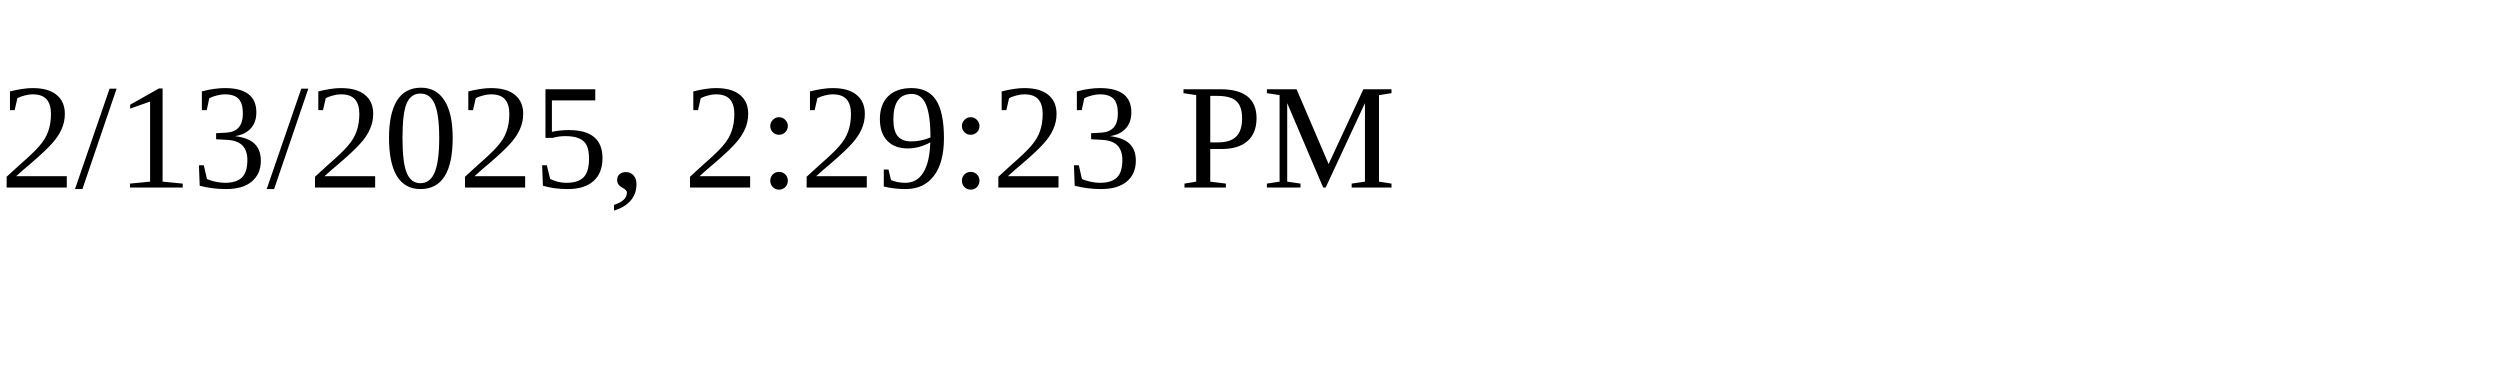
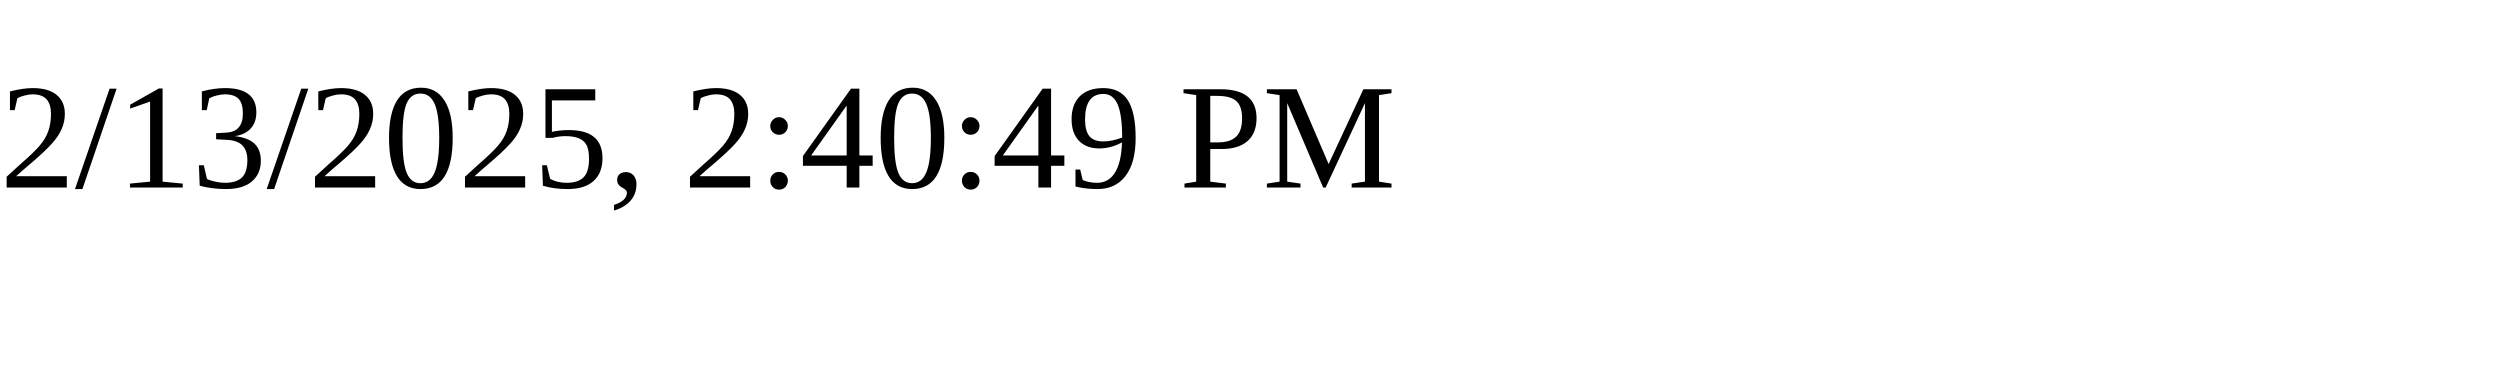
<svg xmlns="http://www.w3.org/2000/svg" height="30" width="200">
-   <text x="0" y="15">2/13/2025, 2:29:23 PM</text>
+   <text x="0" y="15">2/13/2025, 2:40:49 PM</text>
</svg>
